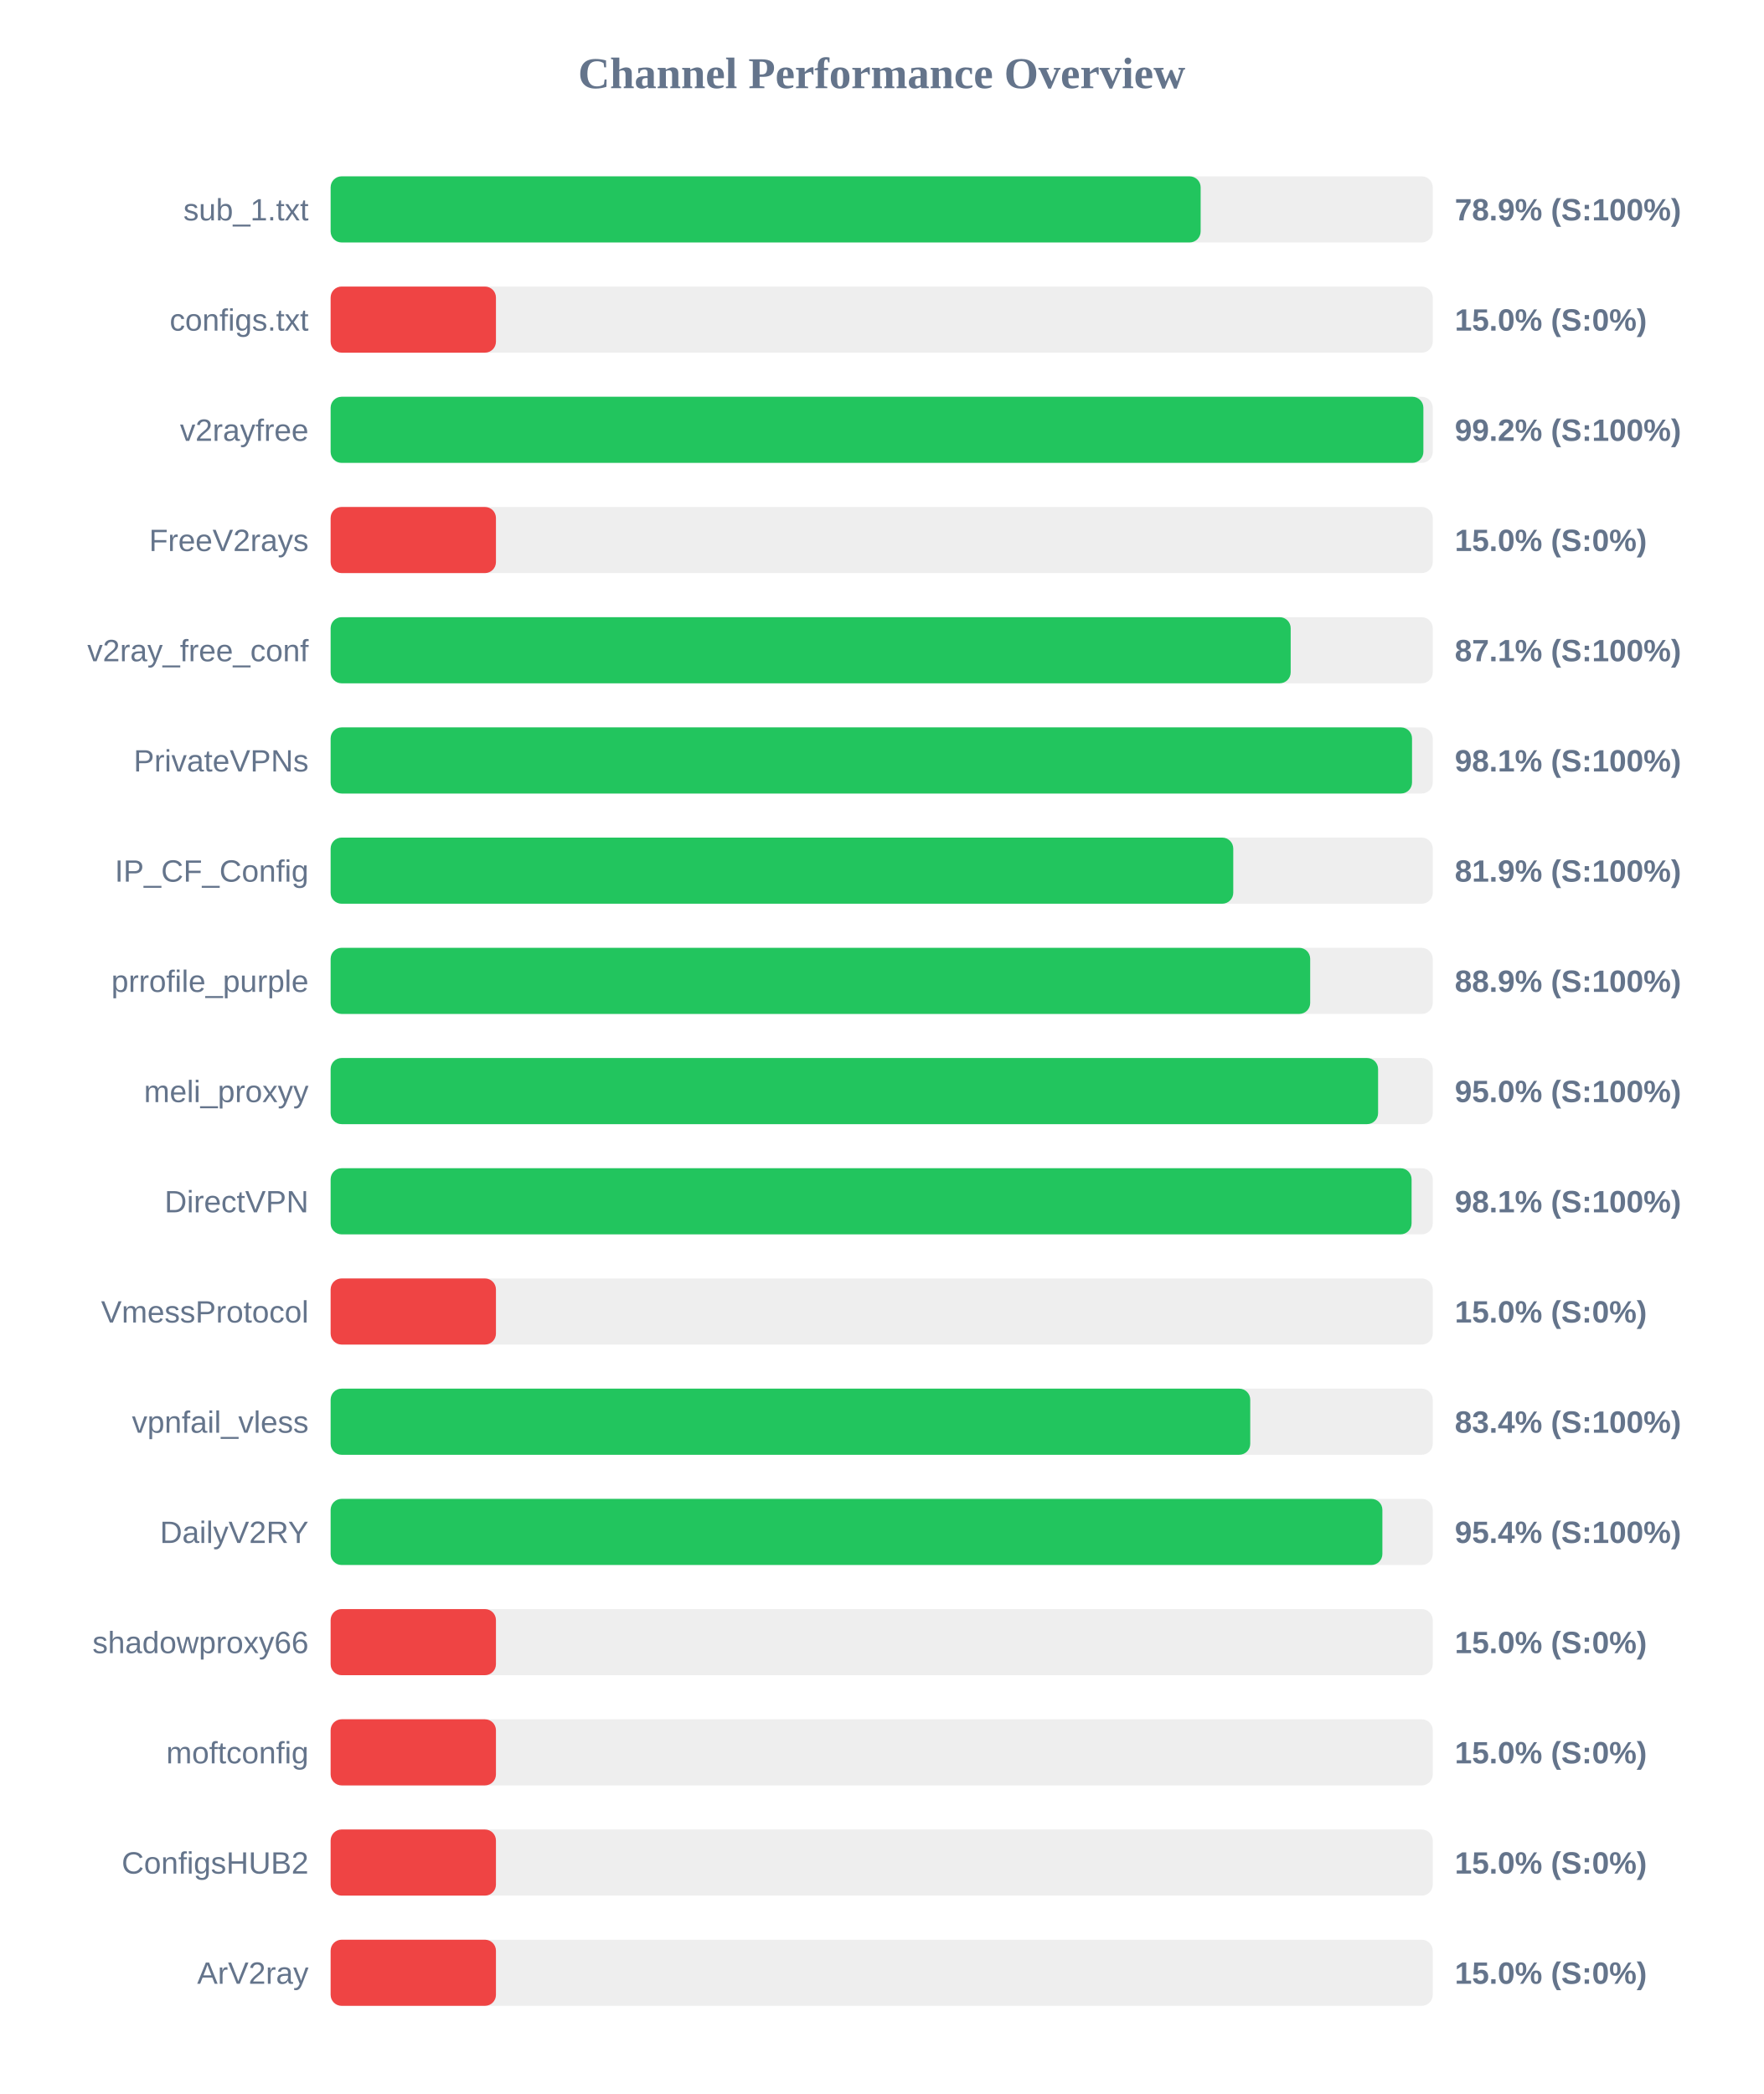
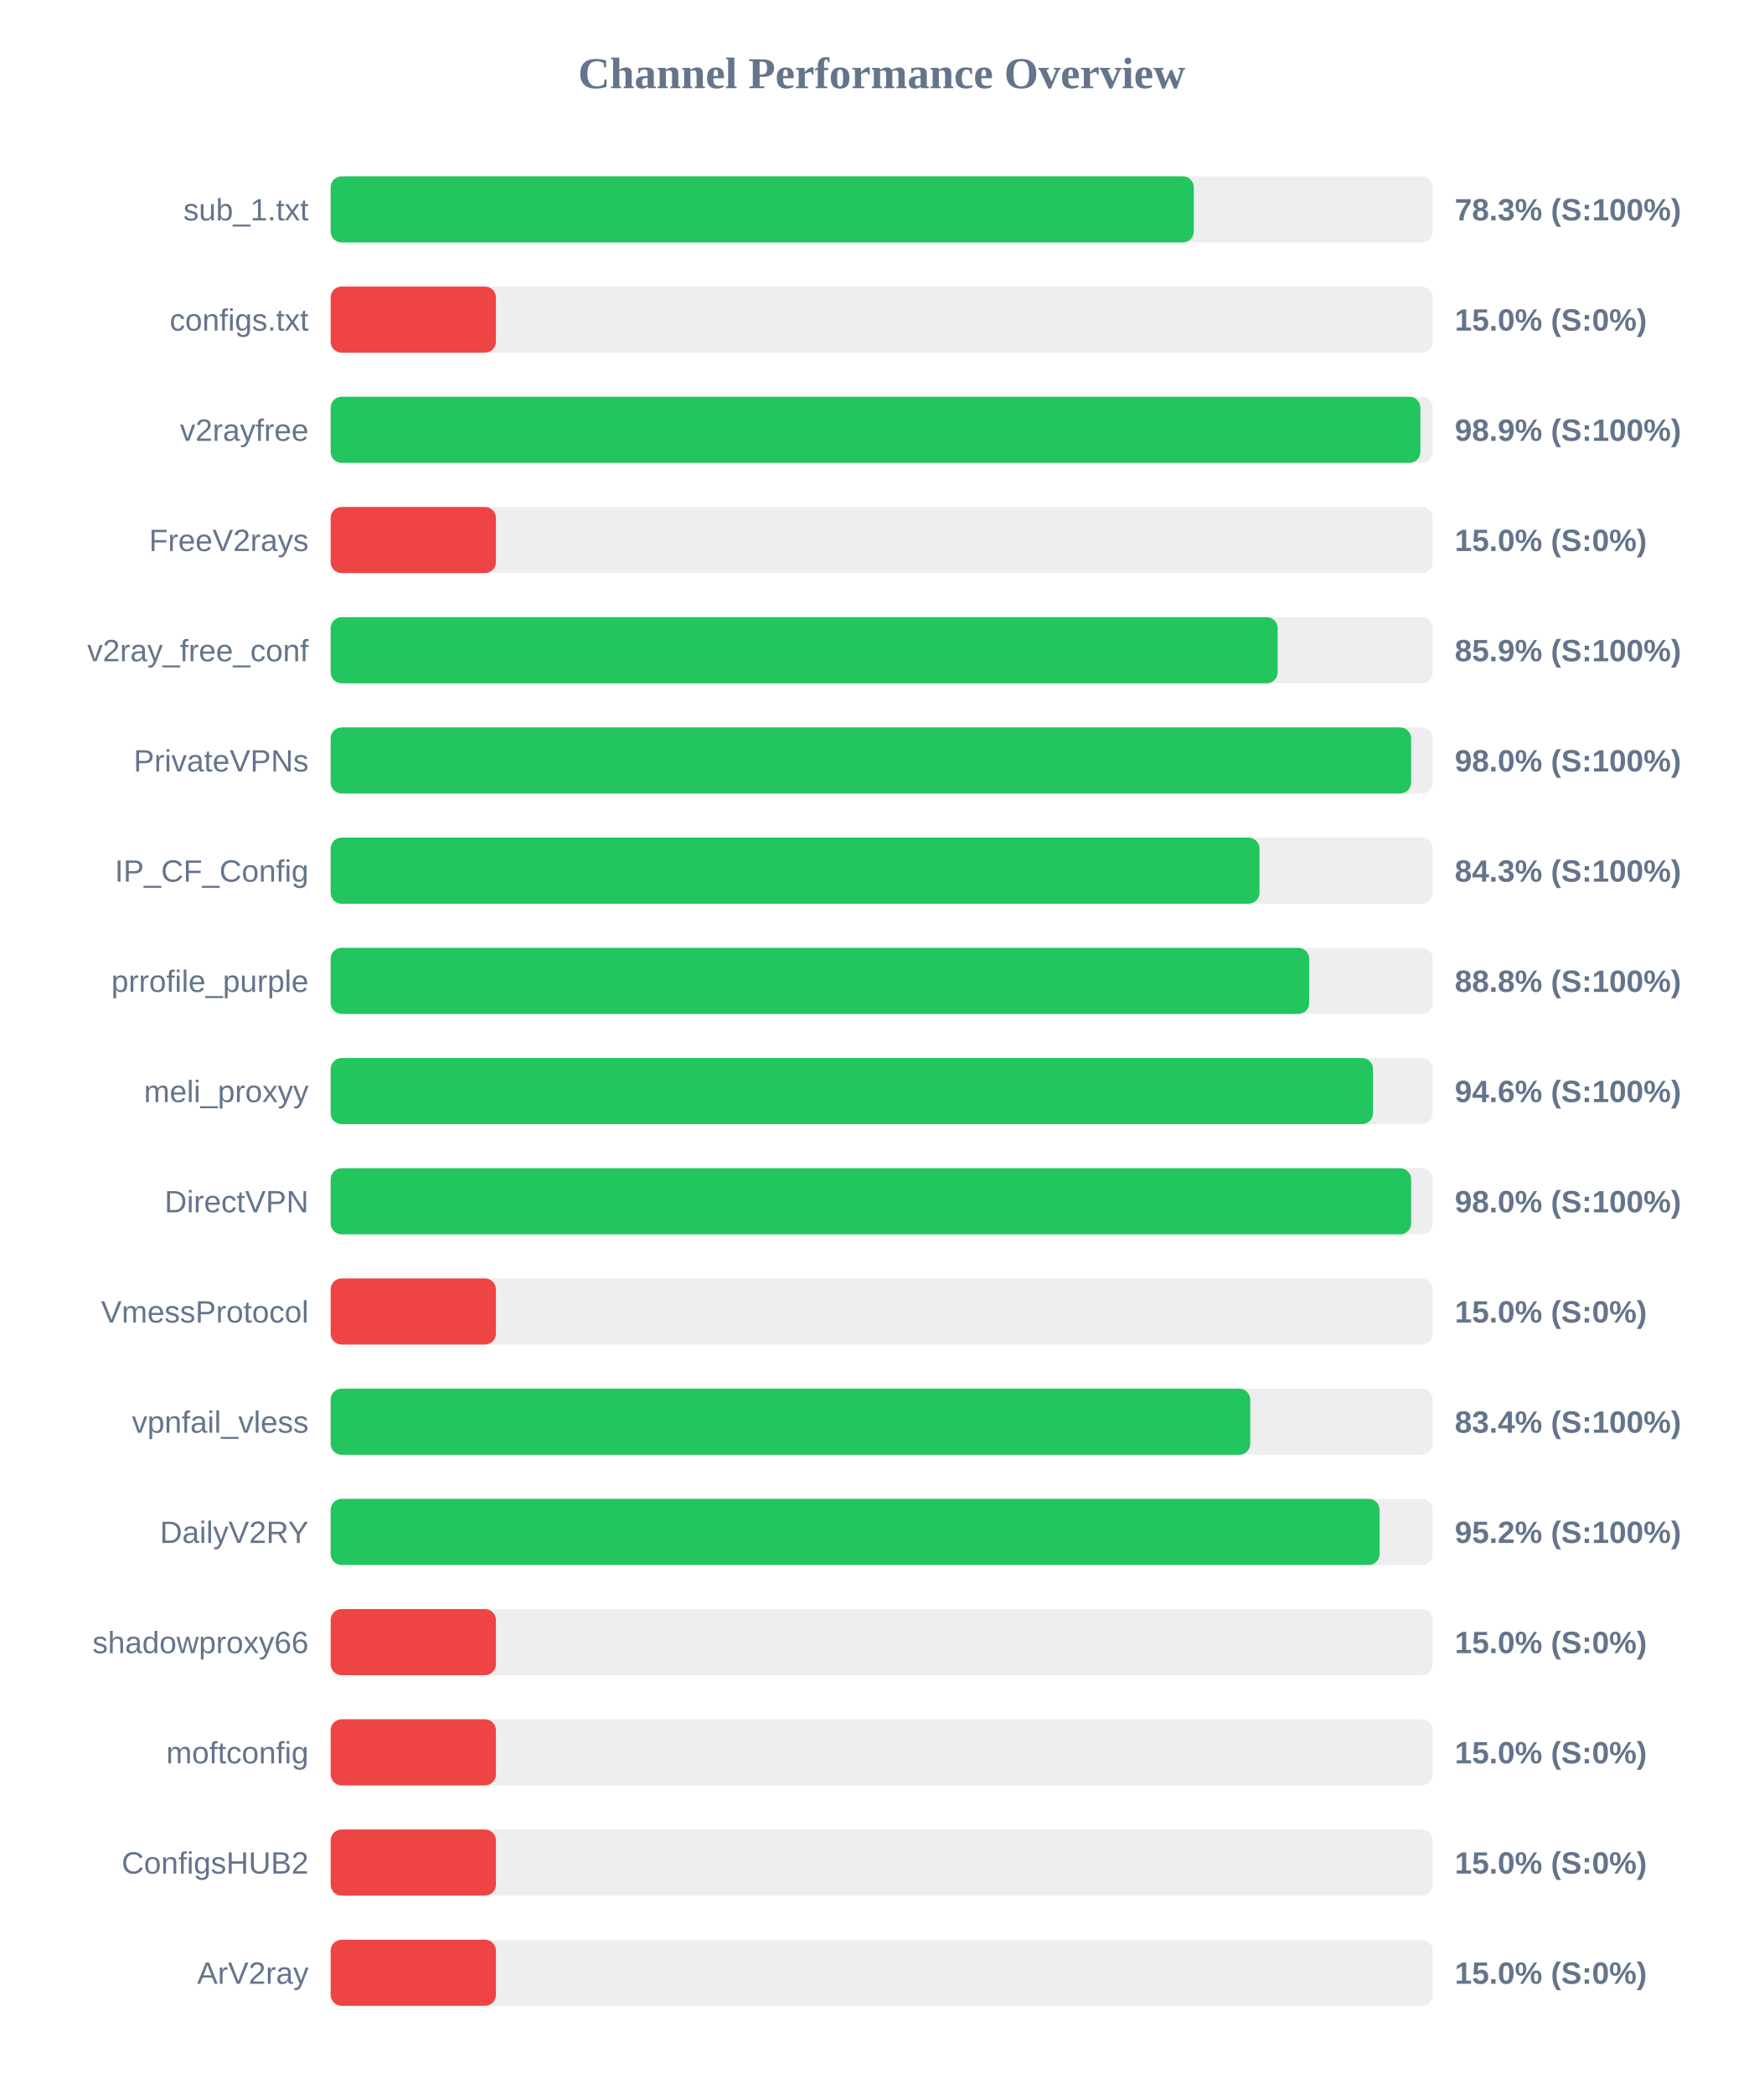
<svg xmlns="http://www.w3.org/2000/svg" width="800" height="950" version="1.1">
  <style>
        .row { font: 14px Arial; fill: #64748b; }
        .score { font: bold 14px Arial; fill: #64748b; }
    </style>
  <text x="400" y="40" text-anchor="middle" font-size="20px" font-weight="bold" fill="#64748b">Channel Performance Overview</text>
  <rect x="150" y="80" width="500" height="30" fill="#eee" rx="5" />
-   <rect x="150" y="80" width="394.7" height="30" fill="#22c55e" rx="5" />
+   <rect x="150" y="80" width="391.6" height="30" fill="#22c55e" rx="5" />
  <text x="140" y="100" text-anchor="end" class="row">sub_1.txt</text>
-   <text x="660" y="100" text-anchor="start" class="score">78.9% (S:100%)</text>
+   <text x="660" y="100" text-anchor="start" class="score">78.3% (S:100%)</text>
  <rect x="150" y="130" width="500" height="30" fill="#eee" rx="5" />
  <rect x="150" y="130" width="75.0" height="30" fill="#ef4444" rx="5" />
  <text x="140" y="150" text-anchor="end" class="row">configs.txt</text>
  <text x="660" y="150" text-anchor="start" class="score">15.0% (S:0%)</text>
  <rect x="150" y="180" width="500" height="30" fill="#eee" rx="5" />
-   <rect x="150" y="180" width="495.75" height="30" fill="#22c55e" rx="5" />
+   <rect x="150" y="180" width="494.4" height="30" fill="#22c55e" rx="5" />
  <text x="140" y="200" text-anchor="end" class="row">v2rayfree</text>
-   <text x="660" y="200" text-anchor="start" class="score">99.2% (S:100%)</text>
+   <text x="660" y="200" text-anchor="start" class="score">98.9% (S:100%)</text>
  <rect x="150" y="230" width="500" height="30" fill="#eee" rx="5" />
  <rect x="150" y="230" width="75.0" height="30" fill="#ef4444" rx="5" />
  <text x="140" y="250" text-anchor="end" class="row">FreeV2rays</text>
  <text x="660" y="250" text-anchor="start" class="score">15.0% (S:0%)</text>
  <rect x="150" y="280" width="500" height="30" fill="#eee" rx="5" />
-   <rect x="150" y="280" width="435.55" height="30" fill="#22c55e" rx="5" />
+   <rect x="150" y="280" width="429.65" height="30" fill="#22c55e" rx="5" />
  <text x="140" y="300" text-anchor="end" class="row">v2ray_free_conf</text>
-   <text x="660" y="300" text-anchor="start" class="score">87.1% (S:100%)</text>
+   <text x="660" y="300" text-anchor="start" class="score">85.9% (S:100%)</text>
  <rect x="150" y="330" width="500" height="30" fill="#eee" rx="5" />
-   <rect x="150" y="330" width="490.6" height="30" fill="#22c55e" rx="5" />
+   <rect x="150" y="330" width="490.2" height="30" fill="#22c55e" rx="5" />
  <text x="140" y="350" text-anchor="end" class="row">PrivateVPNs</text>
-   <text x="660" y="350" text-anchor="start" class="score">98.1% (S:100%)</text>
+   <text x="660" y="350" text-anchor="start" class="score">98.0% (S:100%)</text>
  <rect x="150" y="380" width="500" height="30" fill="#eee" rx="5" />
-   <rect x="150" y="380" width="409.5" height="30" fill="#22c55e" rx="5" />
+   <rect x="150" y="380" width="421.4" height="30" fill="#22c55e" rx="5" />
  <text x="140" y="400" text-anchor="end" class="row">IP_CF_Config</text>
-   <text x="660" y="400" text-anchor="start" class="score">81.9% (S:100%)</text>
+   <text x="660" y="400" text-anchor="start" class="score">84.3% (S:100%)</text>
  <rect x="150" y="430" width="500" height="30" fill="#eee" rx="5" />
-   <rect x="150" y="430" width="444.4" height="30" fill="#22c55e" rx="5" />
+   <rect x="150" y="430" width="443.95" height="30" fill="#22c55e" rx="5" />
  <text x="140" y="450" text-anchor="end" class="row">prrofile_purple</text>
-   <text x="660" y="450" text-anchor="start" class="score">88.9% (S:100%)</text>
+   <text x="660" y="450" text-anchor="start" class="score">88.8% (S:100%)</text>
  <rect x="150" y="480" width="500" height="30" fill="#eee" rx="5" />
-   <rect x="150" y="480" width="475.2" height="30" fill="#22c55e" rx="5" />
+   <rect x="150" y="480" width="472.9" height="30" fill="#22c55e" rx="5" />
  <text x="140" y="500" text-anchor="end" class="row">meli_proxyy</text>
-   <text x="660" y="500" text-anchor="start" class="score">95.0% (S:100%)</text>
+   <text x="660" y="500" text-anchor="start" class="score">94.6% (S:100%)</text>
  <rect x="150" y="530" width="500" height="30" fill="#eee" rx="5" />
-   <rect x="150" y="530" width="490.4" height="30" fill="#22c55e" rx="5" />
+   <rect x="150" y="530" width="490.2" height="30" fill="#22c55e" rx="5" />
  <text x="140" y="550" text-anchor="end" class="row">DirectVPN</text>
-   <text x="660" y="550" text-anchor="start" class="score">98.1% (S:100%)</text>
+   <text x="660" y="550" text-anchor="start" class="score">98.0% (S:100%)</text>
  <rect x="150" y="580" width="500" height="30" fill="#eee" rx="5" />
  <rect x="150" y="580" width="75.0" height="30" fill="#ef4444" rx="5" />
  <text x="140" y="600" text-anchor="end" class="row">VmessProtocol</text>
  <text x="660" y="600" text-anchor="start" class="score">15.0% (S:0%)</text>
  <rect x="150" y="630" width="500" height="30" fill="#eee" rx="5" />
  <rect x="150" y="630" width="417.2" height="30" fill="#22c55e" rx="5" />
  <text x="140" y="650" text-anchor="end" class="row">vpnfail_vless</text>
  <text x="660" y="650" text-anchor="start" class="score">83.4% (S:100%)</text>
  <rect x="150" y="680" width="500" height="30" fill="#eee" rx="5" />
-   <rect x="150" y="680" width="477.15" height="30" fill="#22c55e" rx="5" />
+   <rect x="150" y="680" width="475.9" height="30" fill="#22c55e" rx="5" />
  <text x="140" y="700" text-anchor="end" class="row">DailyV2RY</text>
-   <text x="660" y="700" text-anchor="start" class="score">95.4% (S:100%)</text>
+   <text x="660" y="700" text-anchor="start" class="score">95.2% (S:100%)</text>
  <rect x="150" y="730" width="500" height="30" fill="#eee" rx="5" />
  <rect x="150" y="730" width="75.0" height="30" fill="#ef4444" rx="5" />
  <text x="140" y="750" text-anchor="end" class="row">shadowproxy66</text>
  <text x="660" y="750" text-anchor="start" class="score">15.0% (S:0%)</text>
  <rect x="150" y="780" width="500" height="30" fill="#eee" rx="5" />
  <rect x="150" y="780" width="75.0" height="30" fill="#ef4444" rx="5" />
  <text x="140" y="800" text-anchor="end" class="row">moftconfig</text>
  <text x="660" y="800" text-anchor="start" class="score">15.0% (S:0%)</text>
  <rect x="150" y="830" width="500" height="30" fill="#eee" rx="5" />
  <rect x="150" y="830" width="75.0" height="30" fill="#ef4444" rx="5" />
  <text x="140" y="850" text-anchor="end" class="row">ConfigsHUB2</text>
  <text x="660" y="850" text-anchor="start" class="score">15.0% (S:0%)</text>
  <rect x="150" y="880" width="500" height="30" fill="#eee" rx="5" />
  <rect x="150" y="880" width="75.0" height="30" fill="#ef4444" rx="5" />
  <text x="140" y="900" text-anchor="end" class="row">ArV2ray</text>
  <text x="660" y="900" text-anchor="start" class="score">15.0% (S:0%)</text>
</svg>
